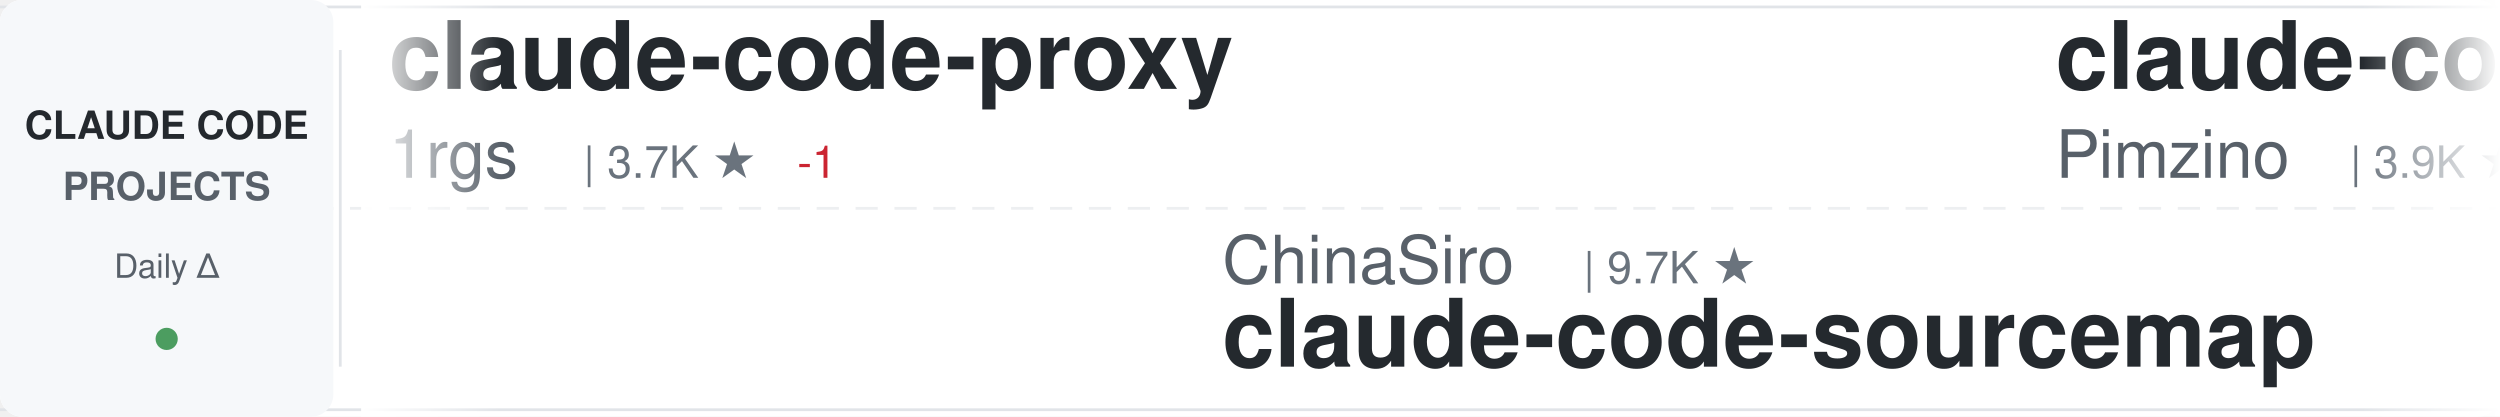
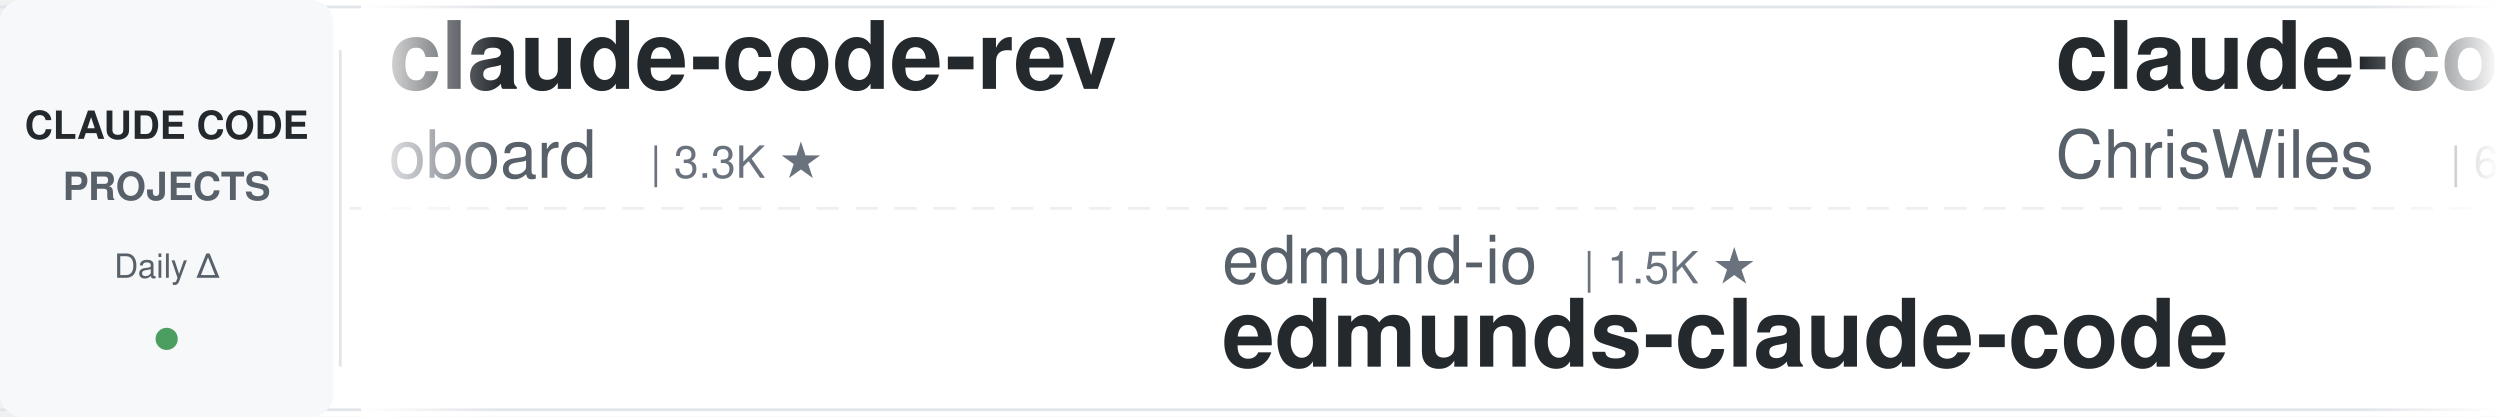
<svg xmlns="http://www.w3.org/2000/svg" width="900" height="150">
  <defs>
    <linearGradient id="awesomeLeftFade" x1="0%" y1="0%" x2="100%" y2="0%">
      <stop offset="0%" style="stop-color:#ffffff;stop-opacity:1" />
      <stop offset="100%" style="stop-color:#ffffff;stop-opacity:0" />
    </linearGradient>
    <linearGradient id="awesomeRightFade" x1="0%" y1="0%" x2="100%" y2="0%">
      <stop offset="0%" style="stop-color:#ffffff;stop-opacity:0" />
      <stop offset="100%" style="stop-color:#ffffff;stop-opacity:1" />
    </linearGradient>
  </defs>
  <rect width="900" height="150" fill="#ffffff" rx="8" />
  <rect x="0" y="2" width="900" height="1" fill="#e1e4e8" />
  <rect x="0" y="147" width="900" height="1" fill="#e1e4e8" />
  <line x1="0" y1="75" x2="900" y2="75" stroke="#e1e4e8" stroke-width="1" stroke-dasharray="8 6" opacity="0.6" />
  <rect x="0" y="0" width="120" height="150" fill="#f6f8fa" rx="8" />
  <text x="60" y="50" font-family="-apple-system, BlinkMacSystemFont, 'Segoe UI', Helvetica, Arial, sans-serif" font-size="14" font-weight="600" fill="#24292e" text-anchor="middle">CLAUDE CODE</text>
  <text x="60" y="72" font-family="-apple-system, BlinkMacSystemFont, 'Segoe UI', Helvetica, Arial, sans-serif" font-size="14" font-weight="600" fill="#586069" text-anchor="middle">PROJECTS</text>
  <text x="60" y="100" font-family="-apple-system, BlinkMacSystemFont, 'Segoe UI', Helvetica, Arial, sans-serif" font-size="12" font-weight="500" fill="#586069" text-anchor="middle">Daily Δ</text>
  <circle cx="60" cy="122" r="4" fill="#22863a" opacity="0.8" />
  <rect x="122" y="18" width="1" height="114" fill="#e1e4e8" />
  <clipPath id="awesomeTickerClip">
    <rect x="130" y="0" width="770" height="150" />
  </clipPath>
  <g clip-path="url(#awesomeTickerClip)">
    <g id="awesomeTickerItems">
      <animateTransform attributeName="transform" attributeType="XML" type="translate" from="0 0" to="-3000 0" dur="54s" repeatCount="indefinite" />
      <g transform="translate(0, 0)">
+         <text x="140" y="32" font-family="-apple-system, BlinkMacSystemFont, 'Segoe UI', Helvetica, Arial, sans-serif" font-size="34" font-weight="600" fill="#24292e">claude-code-rev</text>
+         <text x="140" y="64" font-family="-apple-system, BlinkMacSystemFont, 'Segoe UI', Helvetica, Arial, sans-serif" font-size="24" font-weight="400" fill="#586069">oboard</text>
+         <text x="234" y="64" font-family="-apple-system, BlinkMacSystemFont, 'Segoe UI', Helvetica, Arial, sans-serif" font-size="16" font-weight="500" fill="#6a737d">| 3.3K ★</text>
+       </g>
+       <g transform="translate(300, 0)">
+         <text x="140" y="102" font-family="-apple-system, BlinkMacSystemFont, 'Segoe UI', Helvetica, Arial, sans-serif" font-size="24" font-weight="400" fill="#586069">edmund-io</text>
+         <text x="270" y="102" font-family="-apple-system, BlinkMacSystemFont, 'Segoe UI', Helvetica, Arial, sans-serif" font-size="16" font-weight="500" fill="#6a737d">| 1.5K ★</text>
+         <text x="140" y="132" font-family="-apple-system, BlinkMacSystemFont, 'Segoe UI', Helvetica, Arial, sans-serif" font-size="34" font-weight="600" fill="#24292e">edmunds-claude-code</text>
+       </g>
+       <g transform="translate(600, 0)">
+         <text x="140" y="32" font-family="-apple-system, BlinkMacSystemFont, 'Segoe UI', Helvetica, Arial, sans-serif" font-size="34" font-weight="600" fill="#24292e">claude-code-showcase</text>
+         <text x="140" y="64" font-family="-apple-system, BlinkMacSystemFont, 'Segoe UI', Helvetica, Arial, sans-serif" font-size="24" font-weight="400" fill="#586069">ChrisWiles</text>
+         <text x="282" y="64" font-family="-apple-system, BlinkMacSystemFont, 'Segoe UI', Helvetica, Arial, sans-serif" font-size="16" font-weight="500" fill="#6a737d">| 6.1K ★</text>
+       </g>
+       <g transform="translate(900, 0)">
+         <text x="140" y="102" font-family="-apple-system, BlinkMacSystemFont, 'Segoe UI', Helvetica, Arial, sans-serif" font-size="24" font-weight="400" fill="#586069">pedrohcgs</text>
+         <text x="270" y="102" font-family="-apple-system, BlinkMacSystemFont, 'Segoe UI', Helvetica, Arial, sans-serif" font-size="16" font-weight="500" fill="#6a737d">| 1.6K ★</text>
+         <text x="140" y="132" font-family="-apple-system, BlinkMacSystemFont, 'Segoe UI', Helvetica, Arial, sans-serif" font-size="34" font-weight="600" fill="#24292e">claude-code-my-workflow</text>
+       </g>
+       <g transform="translate(1200, 0)">
        <text x="140" y="32" font-family="-apple-system, BlinkMacSystemFont, 'Segoe UI', Helvetica, Arial, sans-serif" font-size="34" font-weight="600" fill="#24292e">claude-code-proxy</text>
        <text x="140" y="64" font-family="-apple-system, BlinkMacSystemFont, 'Segoe UI', Helvetica, Arial, sans-serif" font-size="24" font-weight="400" fill="#586069">1rgs</text>
        <text x="210" y="64" font-family="-apple-system, BlinkMacSystemFont, 'Segoe UI', Helvetica, Arial, sans-serif" font-size="16" font-weight="500" fill="#6a737d">| 3.7K ★</text>
-         <text x="287" y="64" font-family="-apple-system, BlinkMacSystemFont, 'Segoe UI', Helvetica, Arial, sans-serif" font-size="16" font-weight="500" fill="#cb2431"> -1</text>
      </g>
-       <g transform="translate(300, 0)">
+       <g transform="translate(1500, 0)">
        <text x="140" y="102" font-family="-apple-system, BlinkMacSystemFont, 'Segoe UI', Helvetica, Arial, sans-serif" font-size="24" font-weight="400" fill="#586069">ChinaSiro</text>
        <text x="270" y="102" font-family="-apple-system, BlinkMacSystemFont, 'Segoe UI', Helvetica, Arial, sans-serif" font-size="16" font-weight="500" fill="#6a737d">| 9.7K ★</text>
        <text x="140" y="132" font-family="-apple-system, BlinkMacSystemFont, 'Segoe UI', Helvetica, Arial, sans-serif" font-size="34" font-weight="600" fill="#24292e">claude-code-sourcemap</text>
      </g>
-       <g transform="translate(600, 0)">
-         <text x="140" y="32" font-family="-apple-system, BlinkMacSystemFont, 'Segoe UI', Helvetica, Arial, sans-serif" font-size="34" font-weight="600" fill="#24292e">claude-code-spec-workflo...</text>
-         <text x="140" y="64" font-family="-apple-system, BlinkMacSystemFont, 'Segoe UI', Helvetica, Arial, sans-serif" font-size="24" font-weight="400" fill="#586069">Pimzino</text>
-         <text x="246" y="64" font-family="-apple-system, BlinkMacSystemFont, 'Segoe UI', Helvetica, Arial, sans-serif" font-size="16" font-weight="500" fill="#6a737d">| 3.9K ★</text>
+       <g transform="translate(1800, 0)">
+         <text x="140" y="32" font-family="-apple-system, BlinkMacSystemFont, 'Segoe UI', Helvetica, Arial, sans-serif" font-size="34" font-weight="600" fill="#24292e">collection-claude-code-s...</text>
+         <text x="140" y="64" font-family="-apple-system, BlinkMacSystemFont, 'Segoe UI', Helvetica, Arial, sans-serif" font-size="24" font-weight="400" fill="#586069">chauncygu</text>
+         <text x="270" y="64" font-family="-apple-system, BlinkMacSystemFont, 'Segoe UI', Helvetica, Arial, sans-serif" font-size="16" font-weight="500" fill="#6a737d">| 2.8K ★</text>
      </g>
-       <g transform="translate(900, 0)">
-         <text x="140" y="102" font-family="-apple-system, BlinkMacSystemFont, 'Segoe UI', Helvetica, Arial, sans-serif" font-size="24" font-weight="400" fill="#586069">asgeirtj</text>
-         <text x="258" y="102" font-family="-apple-system, BlinkMacSystemFont, 'Segoe UI', Helvetica, Arial, sans-serif" font-size="16" font-weight="500" fill="#6a737d">| 65.9K ★</text>
-         <text x="344" y="102" font-family="-apple-system, BlinkMacSystemFont, 'Segoe UI', Helvetica, Arial, sans-serif" font-size="16" font-weight="500" fill="#22863a"> +114</text>
-         <text x="140" y="132" font-family="-apple-system, BlinkMacSystemFont, 'Segoe UI', Helvetica, Arial, sans-serif" font-size="34" font-weight="600" fill="#24292e">system_prompts_leaks</text>
+       <g transform="translate(2100, 0)">
+         <text x="140" y="102" font-family="-apple-system, BlinkMacSystemFont, 'Segoe UI', Helvetica, Arial, sans-serif" font-size="24" font-weight="400" fill="#586069">anthropics</text>
+         <text x="282" y="102" font-family="-apple-system, BlinkMacSystemFont, 'Segoe UI', Helvetica, Arial, sans-serif" font-size="16" font-weight="500" fill="#6a737d">| 980 ★</text>
+         <text x="140" y="132" font-family="-apple-system, BlinkMacSystemFont, 'Segoe UI', Helvetica, Arial, sans-serif" font-size="34" font-weight="600" fill="#24292e">claude-code-base-action</text>
      </g>
-       <g transform="translate(1200, 0)">
+       <g transform="translate(2400, 0)">
        <text x="140" y="32" font-family="-apple-system, BlinkMacSystemFont, 'Segoe UI', Helvetica, Arial, sans-serif" font-size="34" font-weight="600" fill="#24292e">awesome-claude-code-suba...</text>
        <text x="140" y="64" font-family="-apple-system, BlinkMacSystemFont, 'Segoe UI', Helvetica, Arial, sans-serif" font-size="24" font-weight="400" fill="#586069">VoltAgent</text>
        <text x="270" y="64" font-family="-apple-system, BlinkMacSystemFont, 'Segoe UI', Helvetica, Arial, sans-serif" font-size="16" font-weight="500" fill="#6a737d">| 25.0K ★</text>
-       </g>
-       <g transform="translate(1500, 0)">
-         <text x="140" y="102" font-family="-apple-system, BlinkMacSystemFont, 'Segoe UI', Helvetica, Arial, sans-serif" font-size="24" font-weight="400" fill="#586069">777genius</text>
-         <text x="270" y="102" font-family="-apple-system, BlinkMacSystemFont, 'Segoe UI', Helvetica, Arial, sans-serif" font-size="16" font-weight="500" fill="#6a737d">| 931 ★</text>
-         <text x="140" y="132" font-family="-apple-system, BlinkMacSystemFont, 'Segoe UI', Helvetica, Arial, sans-serif" font-size="34" font-weight="600" fill="#24292e">claude-code-source-code</text>
-       </g>
-       <g transform="translate(1800, 0)">
-         <text x="140" y="32" font-family="-apple-system, BlinkMacSystemFont, 'Segoe UI', Helvetica, Arial, sans-serif" font-size="34" font-weight="600" fill="#24292e">ralph-claude-code</text>
-         <text x="140" y="64" font-family="-apple-system, BlinkMacSystemFont, 'Segoe UI', Helvetica, Arial, sans-serif" font-size="24" font-weight="400" fill="#586069">frankbria</text>
-         <text x="270" y="64" font-family="-apple-system, BlinkMacSystemFont, 'Segoe UI', Helvetica, Arial, sans-serif" font-size="16" font-weight="500" fill="#6a737d">| 9.6K ★</text>
-       </g>
-       <g transform="translate(2100, 0)">
-         <text x="140" y="102" font-family="-apple-system, BlinkMacSystemFont, 'Segoe UI', Helvetica, Arial, sans-serif" font-size="24" font-weight="400" fill="#586069">Piebald-AI</text>
-         <text x="282" y="102" font-family="-apple-system, BlinkMacSystemFont, 'Segoe UI', Helvetica, Arial, sans-serif" font-size="16" font-weight="500" fill="#6a737d">| 12.7K ★</text>
-         <text x="368" y="102" font-family="-apple-system, BlinkMacSystemFont, 'Segoe UI', Helvetica, Arial, sans-serif" font-size="16" font-weight="500" fill="#22863a"> +2</text>
-         <text x="140" y="132" font-family="-apple-system, BlinkMacSystemFont, 'Segoe UI', Helvetica, Arial, sans-serif" font-size="34" font-weight="600" fill="#24292e">claude-code-system-promp...</text>
-       </g>
-       <g transform="translate(2400, 0)">
-         <text x="140" y="32" font-family="-apple-system, BlinkMacSystemFont, 'Segoe UI', Helvetica, Arial, sans-serif" font-size="34" font-weight="600" fill="#24292e">claude-code-my-workflow</text>
-         <text x="140" y="64" font-family="-apple-system, BlinkMacSystemFont, 'Segoe UI', Helvetica, Arial, sans-serif" font-size="24" font-weight="400" fill="#586069">pedrohcgs</text>
-         <text x="270" y="64" font-family="-apple-system, BlinkMacSystemFont, 'Segoe UI', Helvetica, Arial, sans-serif" font-size="16" font-weight="500" fill="#6a737d">| 1.6K ★</text>
+         <text x="356" y="64" font-family="-apple-system, BlinkMacSystemFont, 'Segoe UI', Helvetica, Arial, sans-serif" font-size="16" font-weight="500" fill="#22863a"> +4</text>
      </g>
      <g transform="translate(2700, 0)">
-         <text x="140" y="102" font-family="-apple-system, BlinkMacSystemFont, 'Segoe UI', Helvetica, Arial, sans-serif" font-size="24" font-weight="400" fill="#586069">anthropics</text>
-         <text x="282" y="102" font-family="-apple-system, BlinkMacSystemFont, 'Segoe UI', Helvetica, Arial, sans-serif" font-size="16" font-weight="500" fill="#6a737d">| 8.9K ★</text>
-         <text x="359" y="102" font-family="-apple-system, BlinkMacSystemFont, 'Segoe UI', Helvetica, Arial, sans-serif" font-size="16" font-weight="500" fill="#22863a"> +2</text>
-         <text x="140" y="132" font-family="-apple-system, BlinkMacSystemFont, 'Segoe UI', Helvetica, Arial, sans-serif" font-size="34" font-weight="600" fill="#24292e">claude-code-action</text>
+         <text x="140" y="102" font-family="-apple-system, BlinkMacSystemFont, 'Segoe UI', Helvetica, Arial, sans-serif" font-size="24" font-weight="400" fill="#586069">AprilNEA</text>
+         <text x="258" y="102" font-family="-apple-system, BlinkMacSystemFont, 'Segoe UI', Helvetica, Arial, sans-serif" font-size="16" font-weight="500" fill="#6a737d">| 391 ★</text>
+         <text x="140" y="132" font-family="-apple-system, BlinkMacSystemFont, 'Segoe UI', Helvetica, Arial, sans-serif" font-size="34" font-weight="600" fill="#24292e">claude-code-source</text>
      </g>
      <g transform="translate(3000, 0)">
-         <text x="140" y="32" font-family="-apple-system, BlinkMacSystemFont, 'Segoe UI', Helvetica, Arial, sans-serif" font-size="34" font-weight="600" fill="#24292e">claude-code-proxy</text>
-         <text x="140" y="64" font-family="-apple-system, BlinkMacSystemFont, 'Segoe UI', Helvetica, Arial, sans-serif" font-size="24" font-weight="400" fill="#586069">1rgs</text>
-         <text x="210" y="64" font-family="-apple-system, BlinkMacSystemFont, 'Segoe UI', Helvetica, Arial, sans-serif" font-size="16" font-weight="500" fill="#6a737d">| 3.7K ★</text>
-         <text x="287" y="64" font-family="-apple-system, BlinkMacSystemFont, 'Segoe UI', Helvetica, Arial, sans-serif" font-size="16" font-weight="500" fill="#cb2431"> -1</text>
+         <text x="140" y="32" font-family="-apple-system, BlinkMacSystemFont, 'Segoe UI', Helvetica, Arial, sans-serif" font-size="34" font-weight="600" fill="#24292e">claude-code-rev</text>
+         <text x="140" y="64" font-family="-apple-system, BlinkMacSystemFont, 'Segoe UI', Helvetica, Arial, sans-serif" font-size="24" font-weight="400" fill="#586069">oboard</text>
+         <text x="234" y="64" font-family="-apple-system, BlinkMacSystemFont, 'Segoe UI', Helvetica, Arial, sans-serif" font-size="16" font-weight="500" fill="#6a737d">| 3.3K ★</text>
      </g>
      <g transform="translate(3300, 0)">
-         <text x="140" y="102" font-family="-apple-system, BlinkMacSystemFont, 'Segoe UI', Helvetica, Arial, sans-serif" font-size="24" font-weight="400" fill="#586069">ChinaSiro</text>
-         <text x="270" y="102" font-family="-apple-system, BlinkMacSystemFont, 'Segoe UI', Helvetica, Arial, sans-serif" font-size="16" font-weight="500" fill="#6a737d">| 9.7K ★</text>
-         <text x="140" y="132" font-family="-apple-system, BlinkMacSystemFont, 'Segoe UI', Helvetica, Arial, sans-serif" font-size="34" font-weight="600" fill="#24292e">claude-code-sourcemap</text>
+         <text x="140" y="102" font-family="-apple-system, BlinkMacSystemFont, 'Segoe UI', Helvetica, Arial, sans-serif" font-size="24" font-weight="400" fill="#586069">edmund-io</text>
+         <text x="270" y="102" font-family="-apple-system, BlinkMacSystemFont, 'Segoe UI', Helvetica, Arial, sans-serif" font-size="16" font-weight="500" fill="#6a737d">| 1.5K ★</text>
+         <text x="140" y="132" font-family="-apple-system, BlinkMacSystemFont, 'Segoe UI', Helvetica, Arial, sans-serif" font-size="34" font-weight="600" fill="#24292e">edmunds-claude-code</text>
      </g>
      <g transform="translate(3600, 0)">
-         <text x="140" y="32" font-family="-apple-system, BlinkMacSystemFont, 'Segoe UI', Helvetica, Arial, sans-serif" font-size="34" font-weight="600" fill="#24292e">claude-code-spec-workflo...</text>
-         <text x="140" y="64" font-family="-apple-system, BlinkMacSystemFont, 'Segoe UI', Helvetica, Arial, sans-serif" font-size="24" font-weight="400" fill="#586069">Pimzino</text>
-         <text x="246" y="64" font-family="-apple-system, BlinkMacSystemFont, 'Segoe UI', Helvetica, Arial, sans-serif" font-size="16" font-weight="500" fill="#6a737d">| 3.9K ★</text>
+         <text x="140" y="32" font-family="-apple-system, BlinkMacSystemFont, 'Segoe UI', Helvetica, Arial, sans-serif" font-size="34" font-weight="600" fill="#24292e">claude-code-showcase</text>
+         <text x="140" y="64" font-family="-apple-system, BlinkMacSystemFont, 'Segoe UI', Helvetica, Arial, sans-serif" font-size="24" font-weight="400" fill="#586069">ChrisWiles</text>
+         <text x="282" y="64" font-family="-apple-system, BlinkMacSystemFont, 'Segoe UI', Helvetica, Arial, sans-serif" font-size="16" font-weight="500" fill="#6a737d">| 6.1K ★</text>
      </g>
      <g transform="translate(3900, 0)">
-         <text x="140" y="102" font-family="-apple-system, BlinkMacSystemFont, 'Segoe UI', Helvetica, Arial, sans-serif" font-size="24" font-weight="400" fill="#586069">asgeirtj</text>
-         <text x="258" y="102" font-family="-apple-system, BlinkMacSystemFont, 'Segoe UI', Helvetica, Arial, sans-serif" font-size="16" font-weight="500" fill="#6a737d">| 65.9K ★</text>
-         <text x="344" y="102" font-family="-apple-system, BlinkMacSystemFont, 'Segoe UI', Helvetica, Arial, sans-serif" font-size="16" font-weight="500" fill="#22863a"> +114</text>
-         <text x="140" y="132" font-family="-apple-system, BlinkMacSystemFont, 'Segoe UI', Helvetica, Arial, sans-serif" font-size="34" font-weight="600" fill="#24292e">system_prompts_leaks</text>
+         <text x="140" y="102" font-family="-apple-system, BlinkMacSystemFont, 'Segoe UI', Helvetica, Arial, sans-serif" font-size="24" font-weight="400" fill="#586069">pedrohcgs</text>
+         <text x="270" y="102" font-family="-apple-system, BlinkMacSystemFont, 'Segoe UI', Helvetica, Arial, sans-serif" font-size="16" font-weight="500" fill="#6a737d">| 1.6K ★</text>
+         <text x="140" y="132" font-family="-apple-system, BlinkMacSystemFont, 'Segoe UI', Helvetica, Arial, sans-serif" font-size="34" font-weight="600" fill="#24292e">claude-code-my-workflow</text>
      </g>
    </g>
  </g>
  <rect x="130" y="0" width="50" height="150" fill="url(#awesomeLeftFade)" />
  <rect x="850" y="0" width="50" height="150" fill="url(#awesomeRightFade)" />
</svg>
